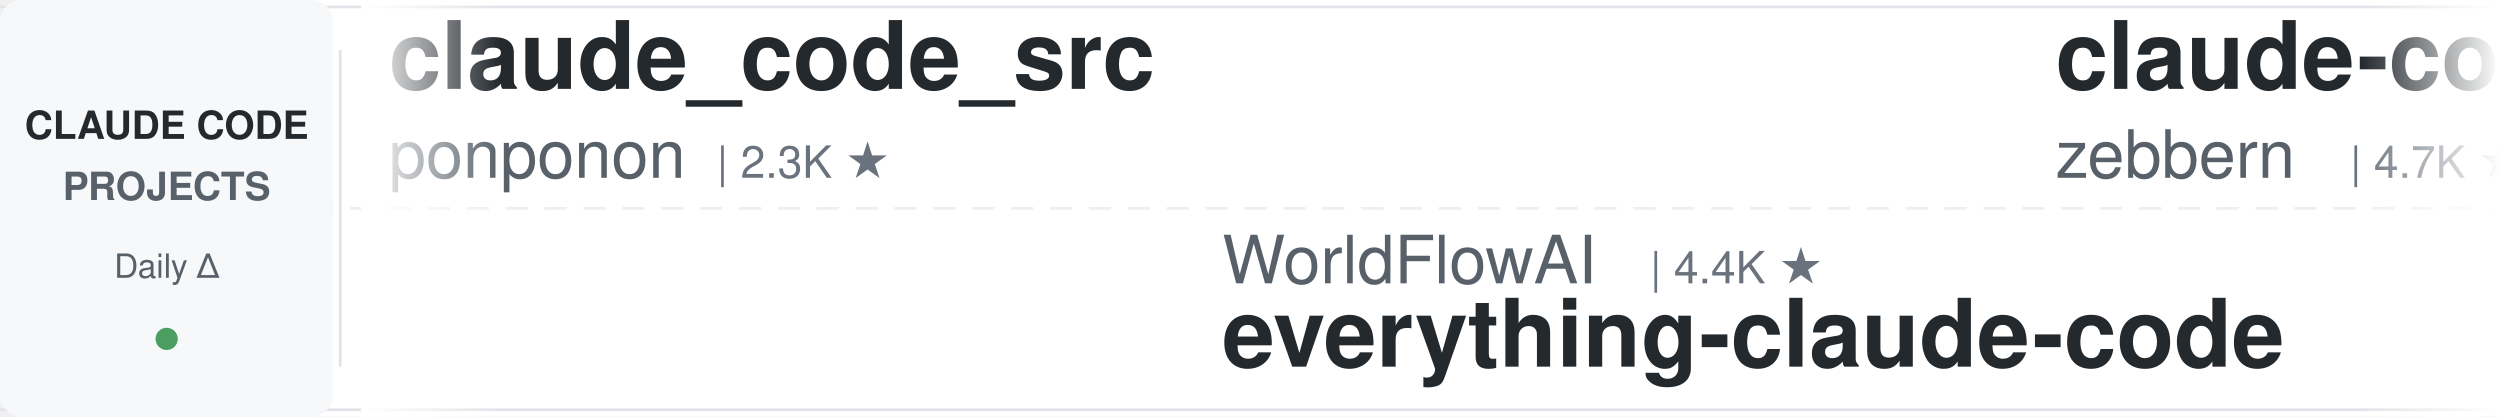
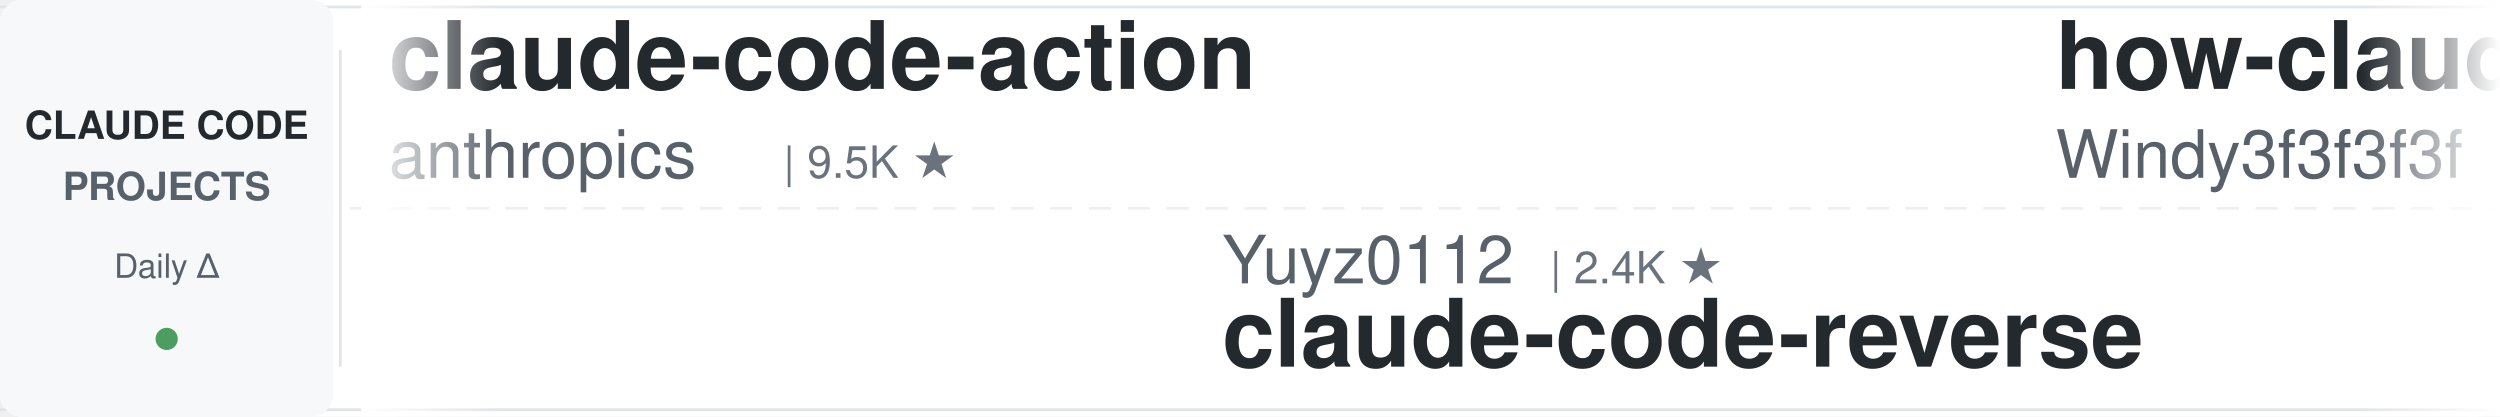
<svg xmlns="http://www.w3.org/2000/svg" width="900" height="150">
  <defs>
    <linearGradient id="leftFade" x1="0%" y1="0%" x2="100%" y2="0%">
      <stop offset="0%" style="stop-color:#ffffff;stop-opacity:1" />
      <stop offset="100%" style="stop-color:#ffffff;stop-opacity:0" />
    </linearGradient>
    <linearGradient id="rightFade" x1="0%" y1="0%" x2="100%" y2="0%">
      <stop offset="0%" style="stop-color:#ffffff;stop-opacity:0" />
      <stop offset="100%" style="stop-color:#ffffff;stop-opacity:1" />
    </linearGradient>
  </defs>
  <rect width="900" height="150" fill="#ffffff" rx="8" />
  <rect x="0" y="2" width="900" height="1" fill="#e1e4e8" />
  <rect x="0" y="147" width="900" height="1" fill="#e1e4e8" />
  <line x1="0" y1="75" x2="900" y2="75" stroke="#e1e4e8" stroke-width="1" stroke-dasharray="8 6" opacity="0.6" />
  <rect x="0" y="0" width="120" height="150" fill="#f6f8fa" rx="8" />
  <text x="60" y="50" font-family="-apple-system, BlinkMacSystemFont, 'Segoe UI', Helvetica, Arial, sans-serif" font-size="14" font-weight="600" fill="#24292e" text-anchor="middle">CLAUDE CODE</text>
  <text x="60" y="72" font-family="-apple-system, BlinkMacSystemFont, 'Segoe UI', Helvetica, Arial, sans-serif" font-size="14" font-weight="600" fill="#586069" text-anchor="middle">PROJECTS</text>
  <text x="60" y="100" font-family="-apple-system, BlinkMacSystemFont, 'Segoe UI', Helvetica, Arial, sans-serif" font-size="12" font-weight="500" fill="#586069" text-anchor="middle">Daily Δ</text>
  <circle cx="60" cy="122" r="4" fill="#22863a" opacity="0.8" />
  <rect x="122" y="18" width="1" height="114" fill="#e1e4e8" />
  <clipPath id="tickerClip">
    <rect x="130" y="0" width="770" height="150" />
  </clipPath>
  <g clip-path="url(#tickerClip)">
    <g id="tickerItems">
      <animateTransform attributeName="transform" attributeType="XML" type="translate" from="0 0" to="-3000 0" dur="54s" repeatCount="indefinite" />
      <g transform="translate(0, 0)">
-         <text x="140" y="32" font-family="-apple-system, BlinkMacSystemFont, 'Segoe UI', Helvetica, Arial, sans-serif" font-size="34" font-weight="600" fill="#24292e">claude_code_src</text>
-         <text x="140" y="64" font-family="-apple-system, BlinkMacSystemFont, 'Segoe UI', Helvetica, Arial, sans-serif" font-size="24" font-weight="400" fill="#586069">ponponon</text>
-         <text x="258" y="64" font-family="-apple-system, BlinkMacSystemFont, 'Segoe UI', Helvetica, Arial, sans-serif" font-size="16" font-weight="500" fill="#6a737d">| 2.3K ★</text>
+         <text x="140" y="32" font-family="-apple-system, BlinkMacSystemFont, 'Segoe UI', Helvetica, Arial, sans-serif" font-size="34" font-weight="600" fill="#24292e">claude-code-action</text>
+         <text x="140" y="64" font-family="-apple-system, BlinkMacSystemFont, 'Segoe UI', Helvetica, Arial, sans-serif" font-size="24" font-weight="400" fill="#586069">anthropics</text>
+         <text x="282" y="64" font-family="-apple-system, BlinkMacSystemFont, 'Segoe UI', Helvetica, Arial, sans-serif" font-size="16" font-weight="500" fill="#6a737d">| 9.5K ★</text>
      </g>
      <g transform="translate(300, 0)">
-         <text x="140" y="102" font-family="-apple-system, BlinkMacSystemFont, 'Segoe UI', Helvetica, Arial, sans-serif" font-size="24" font-weight="400" fill="#586069">WorldFlowAI</text>
-         <text x="294" y="102" font-family="-apple-system, BlinkMacSystemFont, 'Segoe UI', Helvetica, Arial, sans-serif" font-size="16" font-weight="500" fill="#6a737d">| 4.4K ★</text>
-         <text x="140" y="132" font-family="-apple-system, BlinkMacSystemFont, 'Segoe UI', Helvetica, Arial, sans-serif" font-size="34" font-weight="600" fill="#24292e">everything-claude-code</text>
+         <text x="140" y="102" font-family="-apple-system, BlinkMacSystemFont, 'Segoe UI', Helvetica, Arial, sans-serif" font-size="24" font-weight="400" fill="#586069">Yuyz0112</text>
+         <text x="258" y="102" font-family="-apple-system, BlinkMacSystemFont, 'Segoe UI', Helvetica, Arial, sans-serif" font-size="16" font-weight="500" fill="#6a737d">| 2.4K ★</text>
+         <text x="140" y="132" font-family="-apple-system, BlinkMacSystemFont, 'Segoe UI', Helvetica, Arial, sans-serif" font-size="34" font-weight="600" fill="#24292e">claude-code-reverse</text>
      </g>
      <g transform="translate(600, 0)">
-         <text x="140" y="32" font-family="-apple-system, BlinkMacSystemFont, 'Segoe UI', Helvetica, Arial, sans-serif" font-size="34" font-weight="600" fill="#24292e">claude-code-guide</text>
-         <text x="140" y="64" font-family="-apple-system, BlinkMacSystemFont, 'Segoe UI', Helvetica, Arial, sans-serif" font-size="24" font-weight="400" fill="#586069">zebbern</text>
-         <text x="246" y="64" font-family="-apple-system, BlinkMacSystemFont, 'Segoe UI', Helvetica, Arial, sans-serif" font-size="16" font-weight="500" fill="#6a737d">| 4.7K ★</text>
+         <text x="140" y="32" font-family="-apple-system, BlinkMacSystemFont, 'Segoe UI', Helvetica, Arial, sans-serif" font-size="34" font-weight="600" fill="#24292e">how-claude-code-works</text>
+         <text x="140" y="64" font-family="-apple-system, BlinkMacSystemFont, 'Segoe UI', Helvetica, Arial, sans-serif" font-size="24" font-weight="400" fill="#586069">Windy3f3f3f3f</text>
+         <text x="318" y="64" font-family="-apple-system, BlinkMacSystemFont, 'Segoe UI', Helvetica, Arial, sans-serif" font-size="16" font-weight="500" fill="#6a737d">| 3.7K ★</text>
      </g>
      <g transform="translate(900, 0)">
-         <text x="140" y="102" font-family="-apple-system, BlinkMacSystemFont, 'Segoe UI', Helvetica, Arial, sans-serif" font-size="24" font-weight="400" fill="#586069">nicedreamzapp</text>
-         <text x="318" y="102" font-family="-apple-system, BlinkMacSystemFont, 'Segoe UI', Helvetica, Arial, sans-serif" font-size="16" font-weight="500" fill="#6a737d">| 3.4K ★</text>
-         <text x="140" y="132" font-family="-apple-system, BlinkMacSystemFont, 'Segoe UI', Helvetica, Arial, sans-serif" font-size="34" font-weight="600" fill="#24292e">claude-code-local</text>
+         <text x="140" y="102" font-family="-apple-system, BlinkMacSystemFont, 'Segoe UI', Helvetica, Arial, sans-serif" font-size="24" font-weight="400" fill="#586069">hangsman</text>
+         <text x="258" y="102" font-family="-apple-system, BlinkMacSystemFont, 'Segoe UI', Helvetica, Arial, sans-serif" font-size="16" font-weight="500" fill="#6a737d">| 798 ★</text>
+         <text x="140" y="132" font-family="-apple-system, BlinkMacSystemFont, 'Segoe UI', Helvetica, Arial, sans-serif" font-size="34" font-weight="600" fill="#24292e">claude-code-source</text>
      </g>
      <g transform="translate(1200, 0)">
-         <text x="140" y="32" font-family="-apple-system, BlinkMacSystemFont, 'Segoe UI', Helvetica, Arial, sans-serif" font-size="34" font-weight="600" fill="#24292e">claude-code-cli</text>
-         <text x="140" y="64" font-family="-apple-system, BlinkMacSystemFont, 'Segoe UI', Helvetica, Arial, sans-serif" font-size="24" font-weight="400" fill="#586069">huangserva</text>
-         <text x="282" y="64" font-family="-apple-system, BlinkMacSystemFont, 'Segoe UI', Helvetica, Arial, sans-serif" font-size="16" font-weight="500" fill="#6a737d">| 630 ★</text>
+         <text x="140" y="32" font-family="-apple-system, BlinkMacSystemFont, 'Segoe UI', Helvetica, Arial, sans-serif" font-size="34" font-weight="600" fill="#24292e">claude-coder</text>
+         <text x="140" y="64" font-family="-apple-system, BlinkMacSystemFont, 'Segoe UI', Helvetica, Arial, sans-serif" font-size="24" font-weight="400" fill="#586069">kodu-ai</text>
+         <text x="246" y="64" font-family="-apple-system, BlinkMacSystemFont, 'Segoe UI', Helvetica, Arial, sans-serif" font-size="16" font-weight="500" fill="#6a737d">| 5.2K ★</text>
      </g>
      <g transform="translate(1500, 0)">
-         <text x="140" y="102" font-family="-apple-system, BlinkMacSystemFont, 'Segoe UI', Helvetica, Arial, sans-serif" font-size="24" font-weight="400" fill="#586069">anthropics</text>
-         <text x="282" y="102" font-family="-apple-system, BlinkMacSystemFont, 'Segoe UI', Helvetica, Arial, sans-serif" font-size="16" font-weight="500" fill="#6a737d">| 6.3K ★</text>
-         <text x="140" y="132" font-family="-apple-system, BlinkMacSystemFont, 'Segoe UI', Helvetica, Arial, sans-serif" font-size="34" font-weight="600" fill="#24292e">claude-code-security-rev...</text>
+         <text x="140" y="102" font-family="-apple-system, BlinkMacSystemFont, 'Segoe UI', Helvetica, Arial, sans-serif" font-size="24" font-weight="400" fill="#586069">luyao618</text>
+         <text x="258" y="102" font-family="-apple-system, BlinkMacSystemFont, 'Segoe UI', Helvetica, Arial, sans-serif" font-size="16" font-weight="500" fill="#6a737d">| 1.7K ★</text>
+         <text x="140" y="132" font-family="-apple-system, BlinkMacSystemFont, 'Segoe UI', Helvetica, Arial, sans-serif" font-size="34" font-weight="600" fill="#24292e">Claude-Code-Source-Study</text>
      </g>
      <g transform="translate(1800, 0)">
-         <text x="140" y="32" font-family="-apple-system, BlinkMacSystemFont, 'Segoe UI', Helvetica, Arial, sans-serif" font-size="34" font-weight="600" fill="#24292e">awesome-claude-code</text>
-         <text x="140" y="64" font-family="-apple-system, BlinkMacSystemFont, 'Segoe UI', Helvetica, Arial, sans-serif" font-size="24" font-weight="400" fill="#586069">jqueryscript</text>
-         <text x="306" y="64" font-family="-apple-system, BlinkMacSystemFont, 'Segoe UI', Helvetica, Arial, sans-serif" font-size="16" font-weight="500" fill="#6a737d">| 526 ★</text>
+         <text x="140" y="32" font-family="-apple-system, BlinkMacSystemFont, 'Segoe UI', Helvetica, Arial, sans-serif" font-size="34" font-weight="600" fill="#24292e">ECC</text>
+         <text x="140" y="64" font-family="-apple-system, BlinkMacSystemFont, 'Segoe UI', Helvetica, Arial, sans-serif" font-size="24" font-weight="400" fill="#586069">affaan-m</text>
+         <text x="258" y="64" font-family="-apple-system, BlinkMacSystemFont, 'Segoe UI', Helvetica, Arial, sans-serif" font-size="16" font-weight="500" fill="#6a737d">| 276.6K ★</text>
      </g>
      <g transform="translate(2100, 0)">
-         <text x="140" y="102" font-family="-apple-system, BlinkMacSystemFont, 'Segoe UI', Helvetica, Arial, sans-serif" font-size="24" font-weight="400" fill="#586069">LING71671</text>
-         <text x="270" y="102" font-family="-apple-system, BlinkMacSystemFont, 'Segoe UI', Helvetica, Arial, sans-serif" font-size="16" font-weight="500" fill="#6a737d">| 962 ★</text>
-         <text x="140" y="132" font-family="-apple-system, BlinkMacSystemFont, 'Segoe UI', Helvetica, Arial, sans-serif" font-size="34" font-weight="600" fill="#24292e">Open-ClaudeCode</text>
+         <text x="140" y="102" font-family="-apple-system, BlinkMacSystemFont, 'Segoe UI', Helvetica, Arial, sans-serif" font-size="24" font-weight="400" fill="#586069">centminmod</text>
+         <text x="282" y="102" font-family="-apple-system, BlinkMacSystemFont, 'Segoe UI', Helvetica, Arial, sans-serif" font-size="16" font-weight="500" fill="#6a737d">| 2.7K ★</text>
+         <text x="140" y="132" font-family="-apple-system, BlinkMacSystemFont, 'Segoe UI', Helvetica, Arial, sans-serif" font-size="34" font-weight="600" fill="#24292e">my-claude-code-setup</text>
      </g>
      <g transform="translate(2400, 0)">
-         <text x="140" y="32" font-family="-apple-system, BlinkMacSystemFont, 'Segoe UI', Helvetica, Arial, sans-serif" font-size="34" font-weight="600" fill="#24292e">ClaudeCode-Portable</text>
-         <text x="140" y="64" font-family="-apple-system, BlinkMacSystemFont, 'Segoe UI', Helvetica, Arial, sans-serif" font-size="24" font-weight="400" fill="#586069">techjarves</text>
-         <text x="282" y="64" font-family="-apple-system, BlinkMacSystemFont, 'Segoe UI', Helvetica, Arial, sans-serif" font-size="16" font-weight="500" fill="#6a737d">| 1.6K ★</text>
+         <text x="140" y="32" font-family="-apple-system, BlinkMacSystemFont, 'Segoe UI', Helvetica, Arial, sans-serif" font-size="34" font-weight="600" fill="#24292e">claude-code-hub</text>
+         <text x="140" y="64" font-family="-apple-system, BlinkMacSystemFont, 'Segoe UI', Helvetica, Arial, sans-serif" font-size="24" font-weight="400" fill="#586069">ding113</text>
+         <text x="246" y="64" font-family="-apple-system, BlinkMacSystemFont, 'Segoe UI', Helvetica, Arial, sans-serif" font-size="16" font-weight="500" fill="#6a737d">| 3.4K ★</text>
      </g>
      <g transform="translate(2700, 0)">
-         <text x="140" y="102" font-family="-apple-system, BlinkMacSystemFont, 'Segoe UI', Helvetica, Arial, sans-serif" font-size="24" font-weight="400" fill="#586069">Maciek-roboblog</text>
-         <text x="342" y="102" font-family="-apple-system, BlinkMacSystemFont, 'Segoe UI', Helvetica, Arial, sans-serif" font-size="16" font-weight="500" fill="#6a737d">| 8.7K ★</text>
-         <text x="140" y="132" font-family="-apple-system, BlinkMacSystemFont, 'Segoe UI', Helvetica, Arial, sans-serif" font-size="34" font-weight="600" fill="#24292e">Claude-Code-Usage-Monito...</text>
+         <text x="140" y="102" font-family="-apple-system, BlinkMacSystemFont, 'Segoe UI', Helvetica, Arial, sans-serif" font-size="24" font-weight="400" fill="#586069">lorryjovens-hub</text>
+         <text x="342" y="102" font-family="-apple-system, BlinkMacSystemFont, 'Segoe UI', Helvetica, Arial, sans-serif" font-size="16" font-weight="500" fill="#6a737d">| 1.7K ★</text>
+         <text x="140" y="132" font-family="-apple-system, BlinkMacSystemFont, 'Segoe UI', Helvetica, Arial, sans-serif" font-size="34" font-weight="600" fill="#24292e">claude-code-rust</text>
      </g>
      <g transform="translate(3000, 0)">
-         <text x="140" y="32" font-family="-apple-system, BlinkMacSystemFont, 'Segoe UI', Helvetica, Arial, sans-serif" font-size="34" font-weight="600" fill="#24292e">claude_code_src</text>
-         <text x="140" y="64" font-family="-apple-system, BlinkMacSystemFont, 'Segoe UI', Helvetica, Arial, sans-serif" font-size="24" font-weight="400" fill="#586069">ponponon</text>
-         <text x="258" y="64" font-family="-apple-system, BlinkMacSystemFont, 'Segoe UI', Helvetica, Arial, sans-serif" font-size="16" font-weight="500" fill="#6a737d">| 2.3K ★</text>
+         <text x="140" y="32" font-family="-apple-system, BlinkMacSystemFont, 'Segoe UI', Helvetica, Arial, sans-serif" font-size="34" font-weight="600" fill="#24292e">claude-code-action</text>
+         <text x="140" y="64" font-family="-apple-system, BlinkMacSystemFont, 'Segoe UI', Helvetica, Arial, sans-serif" font-size="24" font-weight="400" fill="#586069">anthropics</text>
+         <text x="282" y="64" font-family="-apple-system, BlinkMacSystemFont, 'Segoe UI', Helvetica, Arial, sans-serif" font-size="16" font-weight="500" fill="#6a737d">| 9.5K ★</text>
      </g>
      <g transform="translate(3300, 0)">
-         <text x="140" y="102" font-family="-apple-system, BlinkMacSystemFont, 'Segoe UI', Helvetica, Arial, sans-serif" font-size="24" font-weight="400" fill="#586069">WorldFlowAI</text>
-         <text x="294" y="102" font-family="-apple-system, BlinkMacSystemFont, 'Segoe UI', Helvetica, Arial, sans-serif" font-size="16" font-weight="500" fill="#6a737d">| 4.4K ★</text>
-         <text x="140" y="132" font-family="-apple-system, BlinkMacSystemFont, 'Segoe UI', Helvetica, Arial, sans-serif" font-size="34" font-weight="600" fill="#24292e">everything-claude-code</text>
+         <text x="140" y="102" font-family="-apple-system, BlinkMacSystemFont, 'Segoe UI', Helvetica, Arial, sans-serif" font-size="24" font-weight="400" fill="#586069">Yuyz0112</text>
+         <text x="258" y="102" font-family="-apple-system, BlinkMacSystemFont, 'Segoe UI', Helvetica, Arial, sans-serif" font-size="16" font-weight="500" fill="#6a737d">| 2.4K ★</text>
+         <text x="140" y="132" font-family="-apple-system, BlinkMacSystemFont, 'Segoe UI', Helvetica, Arial, sans-serif" font-size="34" font-weight="600" fill="#24292e">claude-code-reverse</text>
      </g>
      <g transform="translate(3600, 0)">
-         <text x="140" y="32" font-family="-apple-system, BlinkMacSystemFont, 'Segoe UI', Helvetica, Arial, sans-serif" font-size="34" font-weight="600" fill="#24292e">claude-code-guide</text>
-         <text x="140" y="64" font-family="-apple-system, BlinkMacSystemFont, 'Segoe UI', Helvetica, Arial, sans-serif" font-size="24" font-weight="400" fill="#586069">zebbern</text>
-         <text x="246" y="64" font-family="-apple-system, BlinkMacSystemFont, 'Segoe UI', Helvetica, Arial, sans-serif" font-size="16" font-weight="500" fill="#6a737d">| 4.7K ★</text>
+         <text x="140" y="32" font-family="-apple-system, BlinkMacSystemFont, 'Segoe UI', Helvetica, Arial, sans-serif" font-size="34" font-weight="600" fill="#24292e">how-claude-code-works</text>
+         <text x="140" y="64" font-family="-apple-system, BlinkMacSystemFont, 'Segoe UI', Helvetica, Arial, sans-serif" font-size="24" font-weight="400" fill="#586069">Windy3f3f3f3f</text>
+         <text x="318" y="64" font-family="-apple-system, BlinkMacSystemFont, 'Segoe UI', Helvetica, Arial, sans-serif" font-size="16" font-weight="500" fill="#6a737d">| 3.7K ★</text>
      </g>
      <g transform="translate(3900, 0)">
-         <text x="140" y="102" font-family="-apple-system, BlinkMacSystemFont, 'Segoe UI', Helvetica, Arial, sans-serif" font-size="24" font-weight="400" fill="#586069">nicedreamzapp</text>
-         <text x="318" y="102" font-family="-apple-system, BlinkMacSystemFont, 'Segoe UI', Helvetica, Arial, sans-serif" font-size="16" font-weight="500" fill="#6a737d">| 3.4K ★</text>
-         <text x="140" y="132" font-family="-apple-system, BlinkMacSystemFont, 'Segoe UI', Helvetica, Arial, sans-serif" font-size="34" font-weight="600" fill="#24292e">claude-code-local</text>
+         <text x="140" y="102" font-family="-apple-system, BlinkMacSystemFont, 'Segoe UI', Helvetica, Arial, sans-serif" font-size="24" font-weight="400" fill="#586069">hangsman</text>
+         <text x="258" y="102" font-family="-apple-system, BlinkMacSystemFont, 'Segoe UI', Helvetica, Arial, sans-serif" font-size="16" font-weight="500" fill="#6a737d">| 798 ★</text>
+         <text x="140" y="132" font-family="-apple-system, BlinkMacSystemFont, 'Segoe UI', Helvetica, Arial, sans-serif" font-size="34" font-weight="600" fill="#24292e">claude-code-source</text>
      </g>
    </g>
  </g>
  <rect x="130" y="0" width="50" height="150" fill="url(#leftFade)" />
  <rect x="850" y="0" width="50" height="150" fill="url(#rightFade)" />
</svg>
